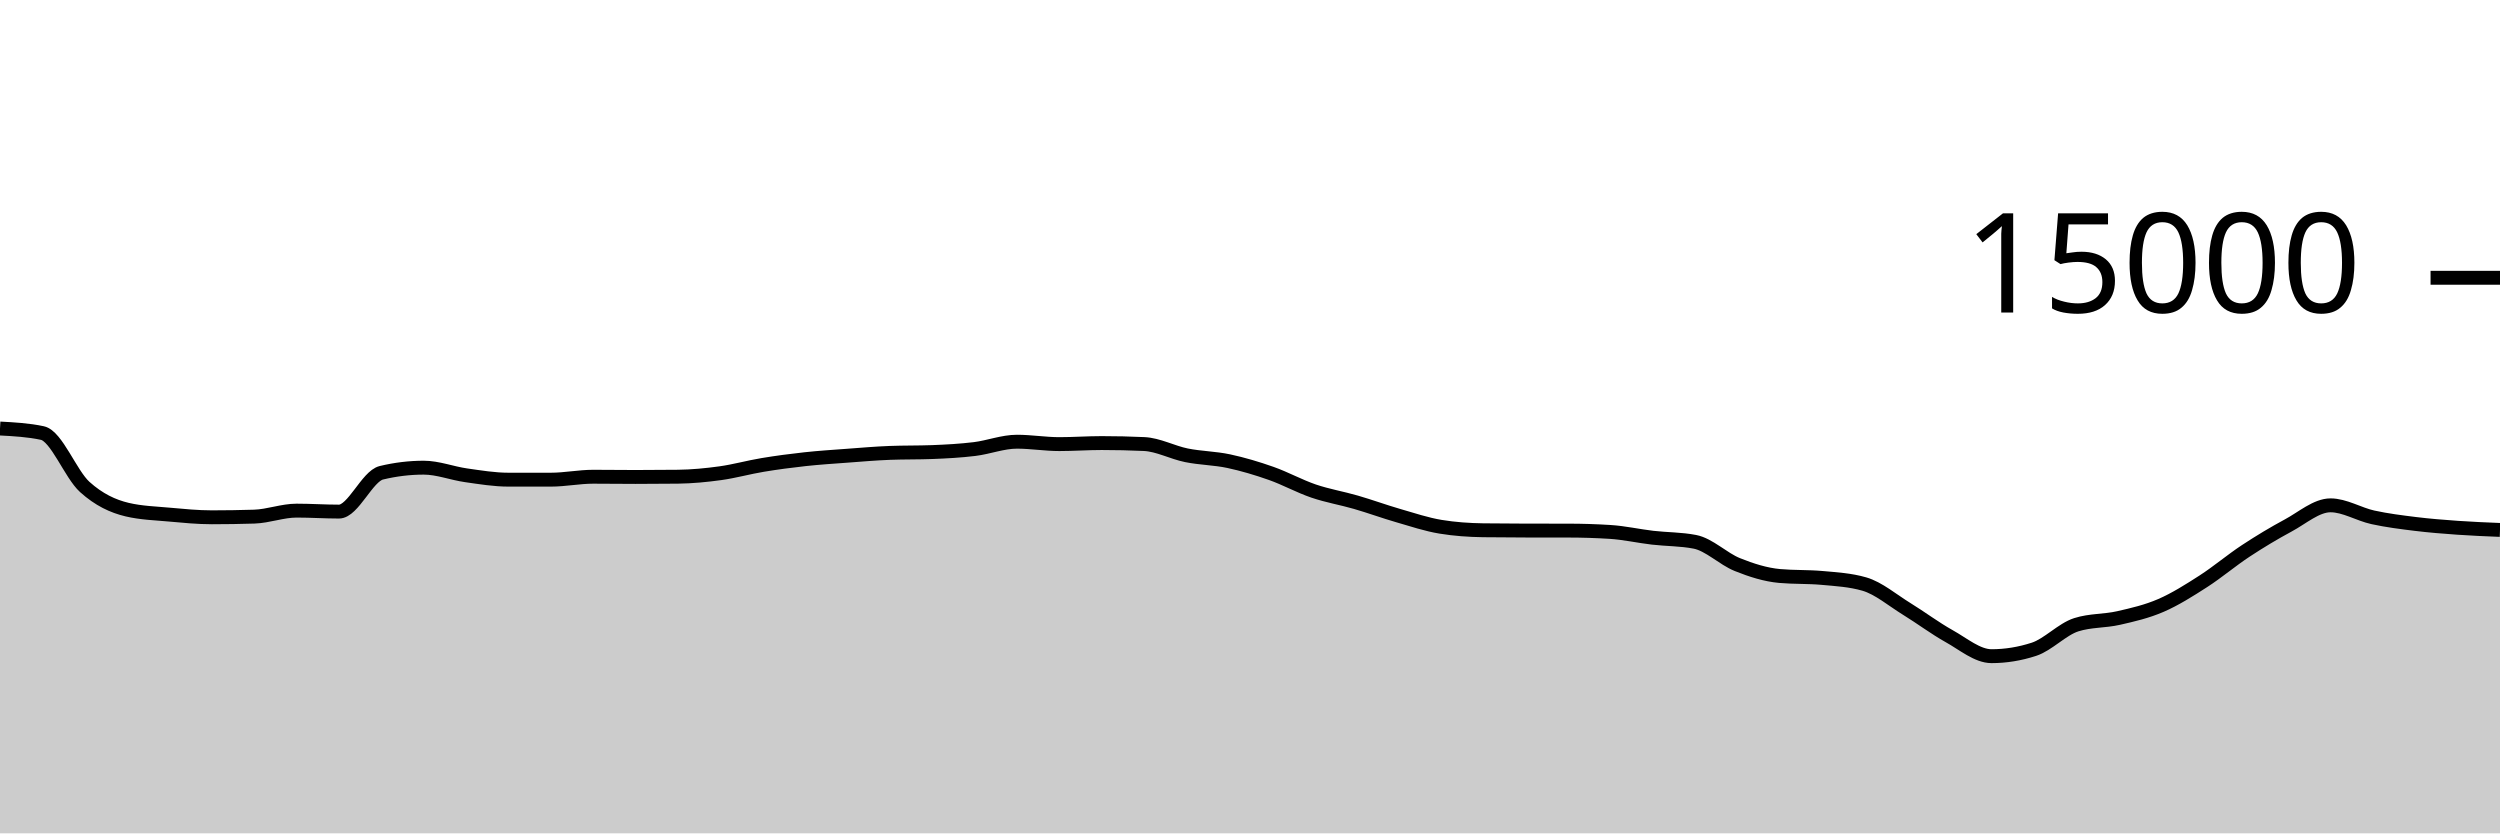
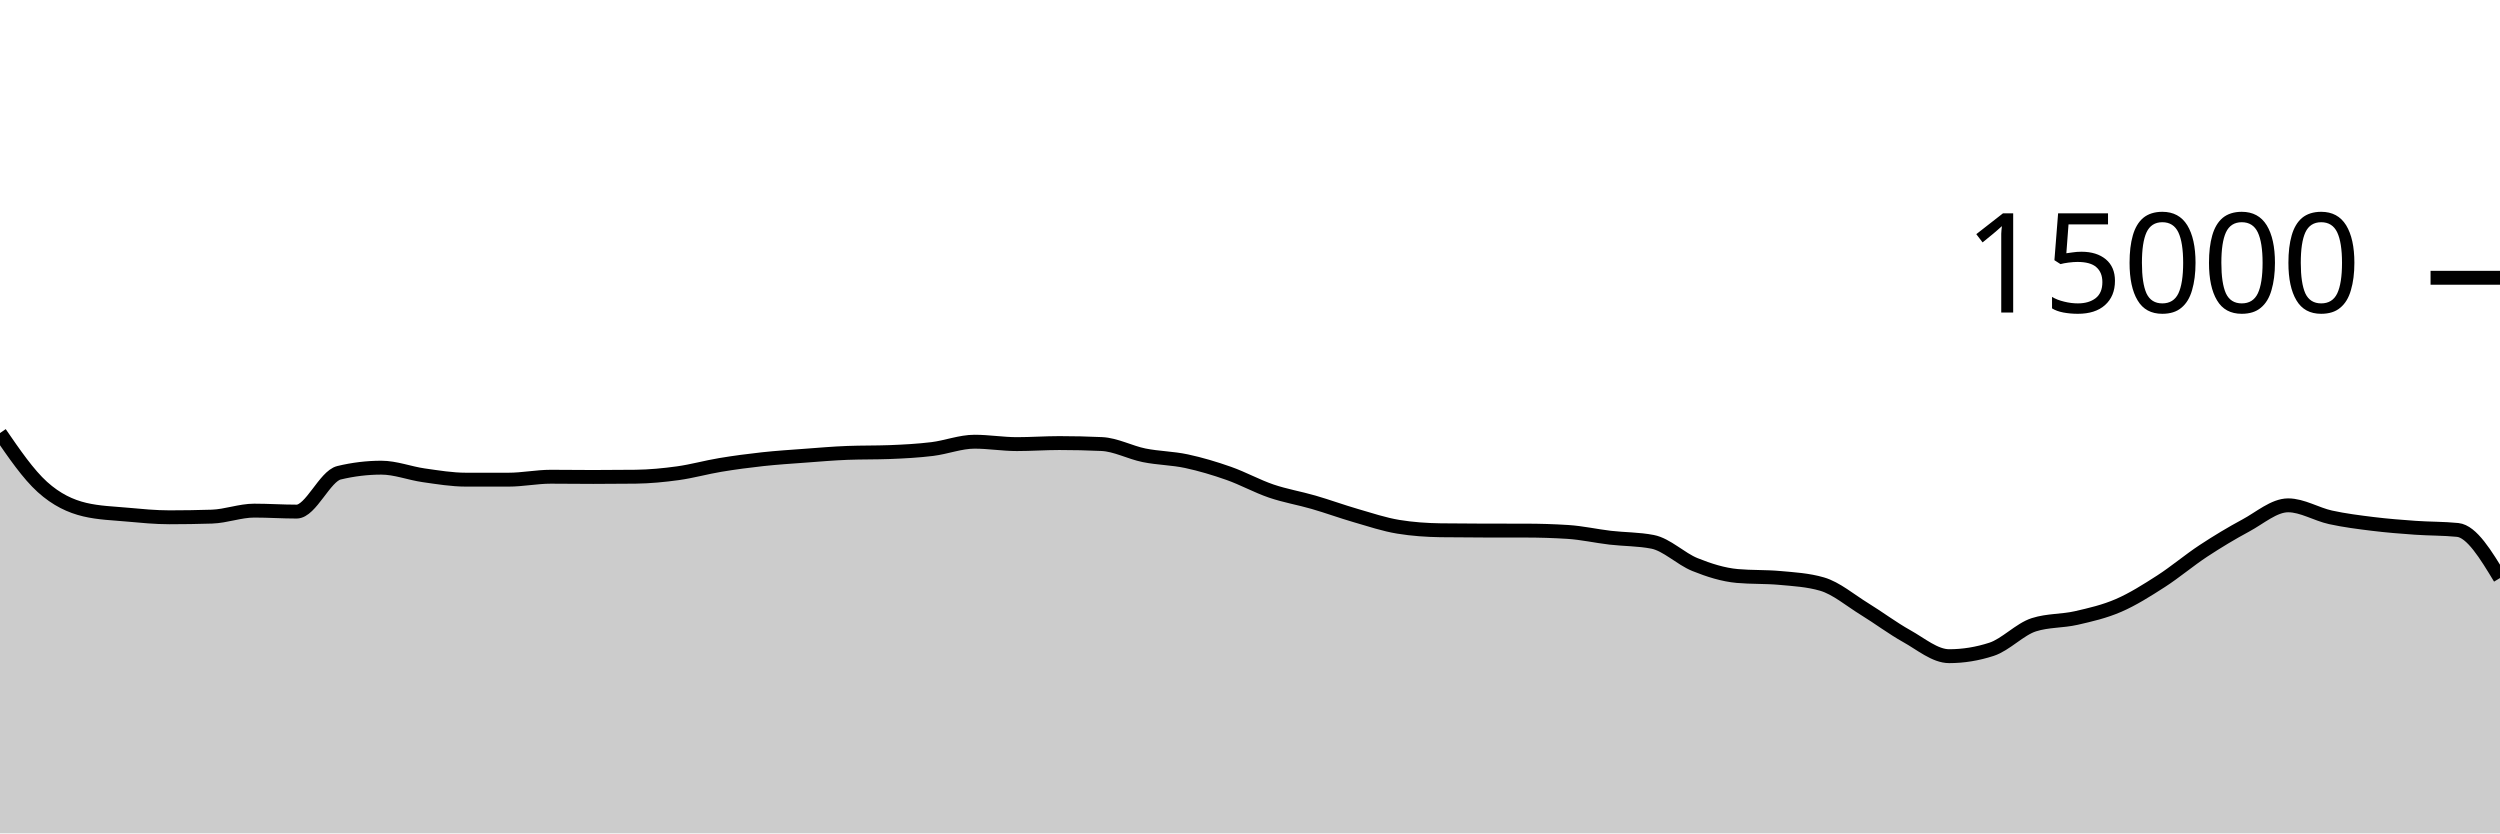
<svg xmlns="http://www.w3.org/2000/svg" viewBox="0 0 180 60">
  <g transform="translate(0,20)">
-     <path class="area" fill="rgba(0, 0, 0, 0.2)" d="M0,10.853C1.017,10.908,2.034,10.962,3.051,11.179C4.068,11.396,5.085,14.142,6.102,15.061C7.119,15.98,8.136,16.453,9.153,16.693C10.169,16.933,11.186,16.961,12.203,17.053C13.22,17.145,14.237,17.245,15.254,17.245C16.271,17.245,17.288,17.229,18.305,17.197C19.322,17.165,20.339,16.765,21.356,16.765C22.373,16.765,23.39,16.835,24.407,16.835C25.424,16.835,26.441,14.285,27.458,14.04C28.475,13.795,29.492,13.672,30.508,13.672C31.525,13.672,32.542,14.077,33.559,14.221C34.576,14.365,35.593,14.536,36.61,14.536C37.627,14.536,38.644,14.536,39.661,14.536C40.678,14.536,41.695,14.325,42.712,14.325C43.729,14.325,44.746,14.341,45.763,14.341C46.78,14.341,47.797,14.335,48.814,14.323C49.831,14.31,50.847,14.213,51.864,14.072C52.881,13.931,53.898,13.643,54.915,13.475C55.932,13.306,56.949,13.172,57.966,13.061C58.983,12.951,60,12.886,61.017,12.811C62.034,12.735,63.051,12.647,64.068,12.608C65.085,12.569,66.102,12.588,67.119,12.549C68.136,12.51,69.153,12.455,70.169,12.331C71.186,12.206,72.203,11.803,73.22,11.803C74.237,11.803,75.254,11.976,76.271,11.976C77.288,11.976,78.305,11.901,79.322,11.901C80.339,11.901,81.356,11.924,82.373,11.971C83.39,12.017,84.407,12.576,85.424,12.781C86.441,12.987,87.458,12.988,88.475,13.205C89.492,13.423,90.508,13.727,91.525,14.085C92.542,14.444,93.559,15.008,94.576,15.355C95.593,15.701,96.61,15.868,97.627,16.163C98.644,16.458,99.661,16.831,100.678,17.125C101.695,17.42,102.712,17.761,103.729,17.928C104.746,18.095,105.763,18.164,106.78,18.179C107.797,18.193,108.814,18.198,109.831,18.2C110.847,18.202,111.864,18.201,112.881,18.203C113.898,18.204,114.915,18.235,115.932,18.299C116.949,18.363,117.966,18.596,118.983,18.715C120,18.833,121.017,18.813,122.034,19.011C123.051,19.208,124.068,20.238,125.085,20.648C126.102,21.058,127.119,21.38,128.136,21.472C129.153,21.564,130.169,21.518,131.186,21.611C132.203,21.703,133.22,21.758,134.237,22.053C135.254,22.348,136.271,23.22,137.288,23.845C138.305,24.47,139.322,25.236,140.339,25.803C141.356,26.369,142.373,27.245,143.39,27.245C144.407,27.245,145.424,27.08,146.441,26.749C147.458,26.419,148.475,25.305,149.492,24.981C150.508,24.658,151.525,24.728,152.542,24.496C153.559,24.264,154.576,24.03,155.593,23.589C156.61,23.148,157.627,22.505,158.644,21.851C159.661,21.196,160.678,20.333,161.695,19.664C162.712,18.995,163.729,18.384,164.746,17.837C165.763,17.291,166.78,16.384,167.797,16.384C168.814,16.384,169.831,17.025,170.847,17.248C171.864,17.471,172.881,17.597,173.898,17.723C174.915,17.848,175.932,17.928,176.949,18C177.966,18.072,178.983,18.113,180,18.155L180,40C178.983,40,177.966,40,176.949,40C175.932,40,174.915,40,173.898,40C172.881,40,171.864,40,170.847,40C169.831,40,168.814,40,167.797,40C166.78,40,165.763,40,164.746,40C163.729,40,162.712,40,161.695,40C160.678,40,159.661,40,158.644,40C157.627,40,156.61,40,155.593,40C154.576,40,153.559,40,152.542,40C151.525,40,150.508,40,149.492,40C148.475,40,147.458,40,146.441,40C145.424,40,144.407,40,143.39,40C142.373,40,141.356,40,140.339,40C139.322,40,138.305,40,137.288,40C136.271,40,135.254,40,134.237,40C133.22,40,132.203,40,131.186,40C130.169,40,129.153,40,128.136,40C127.119,40,126.102,40,125.085,40C124.068,40,123.051,40,122.034,40C121.017,40,120,40,118.983,40C117.966,40,116.949,40,115.932,40C114.915,40,113.898,40,112.881,40C111.864,40,110.847,40,109.831,40C108.814,40,107.797,40,106.78,40C105.763,40,104.746,40,103.729,40C102.712,40,101.695,40,100.678,40C99.661,40,98.644,40,97.627,40C96.61,40,95.593,40,94.576,40C93.559,40,92.542,40,91.525,40C90.508,40,89.492,40,88.475,40C87.458,40,86.441,40,85.424,40C84.407,40,83.39,40,82.373,40C81.356,40,80.339,40,79.322,40C78.305,40,77.288,40,76.271,40C75.254,40,74.237,40,73.22,40C72.203,40,71.186,40,70.169,40C69.153,40,68.136,40,67.119,40C66.102,40,65.085,40,64.068,40C63.051,40,62.034,40,61.017,40C60,40,58.983,40,57.966,40C56.949,40,55.932,40,54.915,40C53.898,40,52.881,40,51.864,40C50.847,40,49.831,40,48.814,40C47.797,40,46.78,40,45.763,40C44.746,40,43.729,40,42.712,40C41.695,40,40.678,40,39.661,40C38.644,40,37.627,40,36.61,40C35.593,40,34.576,40,33.559,40C32.542,40,31.525,40,30.508,40C29.492,40,28.475,40,27.458,40C26.441,40,25.424,40,24.407,40C23.39,40,22.373,40,21.356,40C20.339,40,19.322,40,18.305,40C17.288,40,16.271,40,15.254,40C14.237,40,13.22,40,12.203,40C11.186,40,10.169,40,9.153,40C8.136,40,7.119,40,6.102,40C5.085,40,4.068,40,3.051,40C2.034,40,1.017,40,0,40Z" />
-     <path class="line" stroke="black" fill="none" d="M0,10.853C1.017,10.908,2.034,10.962,3.051,11.179C4.068,11.396,5.085,14.142,6.102,15.061C7.119,15.98,8.136,16.453,9.153,16.693C10.169,16.933,11.186,16.961,12.203,17.053C13.22,17.145,14.237,17.245,15.254,17.245C16.271,17.245,17.288,17.229,18.305,17.197C19.322,17.165,20.339,16.765,21.356,16.765C22.373,16.765,23.39,16.835,24.407,16.835C25.424,16.835,26.441,14.285,27.458,14.04C28.475,13.795,29.492,13.672,30.508,13.672C31.525,13.672,32.542,14.077,33.559,14.221C34.576,14.365,35.593,14.536,36.61,14.536C37.627,14.536,38.644,14.536,39.661,14.536C40.678,14.536,41.695,14.325,42.712,14.325C43.729,14.325,44.746,14.341,45.763,14.341C46.78,14.341,47.797,14.335,48.814,14.323C49.831,14.31,50.847,14.213,51.864,14.072C52.881,13.931,53.898,13.643,54.915,13.475C55.932,13.306,56.949,13.172,57.966,13.061C58.983,12.951,60,12.886,61.017,12.811C62.034,12.735,63.051,12.647,64.068,12.608C65.085,12.569,66.102,12.588,67.119,12.549C68.136,12.51,69.153,12.455,70.169,12.331C71.186,12.206,72.203,11.803,73.22,11.803C74.237,11.803,75.254,11.976,76.271,11.976C77.288,11.976,78.305,11.901,79.322,11.901C80.339,11.901,81.356,11.924,82.373,11.971C83.39,12.017,84.407,12.576,85.424,12.781C86.441,12.987,87.458,12.988,88.475,13.205C89.492,13.423,90.508,13.727,91.525,14.085C92.542,14.444,93.559,15.008,94.576,15.355C95.593,15.701,96.61,15.868,97.627,16.163C98.644,16.458,99.661,16.831,100.678,17.125C101.695,17.42,102.712,17.761,103.729,17.928C104.746,18.095,105.763,18.164,106.78,18.179C107.797,18.193,108.814,18.198,109.831,18.2C110.847,18.202,111.864,18.201,112.881,18.203C113.898,18.204,114.915,18.235,115.932,18.299C116.949,18.363,117.966,18.596,118.983,18.715C120,18.833,121.017,18.813,122.034,19.011C123.051,19.208,124.068,20.238,125.085,20.648C126.102,21.058,127.119,21.38,128.136,21.472C129.153,21.564,130.169,21.518,131.186,21.611C132.203,21.703,133.22,21.758,134.237,22.053C135.254,22.348,136.271,23.22,137.288,23.845C138.305,24.47,139.322,25.236,140.339,25.803C141.356,26.369,142.373,27.245,143.39,27.245C144.407,27.245,145.424,27.08,146.441,26.749C147.458,26.419,148.475,25.305,149.492,24.981C150.508,24.658,151.525,24.728,152.542,24.496C153.559,24.264,154.576,24.03,155.593,23.589C156.61,23.148,157.627,22.505,158.644,21.851C159.661,21.196,160.678,20.333,161.695,19.664C162.712,18.995,163.729,18.384,164.746,17.837C165.763,17.291,166.78,16.384,167.797,16.384C168.814,16.384,169.831,17.025,170.847,17.248C171.864,17.471,172.881,17.597,173.898,17.723C174.915,17.848,175.932,17.928,176.949,18C177.966,18.072,178.983,18.113,180,18.155" />
+     <path class="area" fill="rgba(0, 0, 0, 0.2)" d="M0,11.179C1.017,12.66,2.034,14.142,3.051,15.061C4.068,15.98,5.085,16.453,6.102,16.693C7.119,16.933,8.136,16.961,9.153,17.053C10.169,17.145,11.186,17.245,12.203,17.245C13.22,17.245,14.237,17.229,15.254,17.197C16.271,17.165,17.288,16.765,18.305,16.765C19.322,16.765,20.339,16.835,21.356,16.835C22.373,16.835,23.39,14.285,24.407,14.04C25.424,13.795,26.441,13.672,27.458,13.672C28.475,13.672,29.492,14.077,30.508,14.221C31.525,14.365,32.542,14.536,33.559,14.536C34.576,14.536,35.593,14.536,36.61,14.536C37.627,14.536,38.644,14.325,39.661,14.325C40.678,14.325,41.695,14.341,42.712,14.341C43.729,14.341,44.746,14.335,45.763,14.323C46.78,14.31,47.797,14.213,48.814,14.072C49.831,13.931,50.847,13.643,51.864,13.475C52.881,13.306,53.898,13.172,54.915,13.061C55.932,12.951,56.949,12.886,57.966,12.811C58.983,12.735,60,12.647,61.017,12.608C62.034,12.569,63.051,12.588,64.068,12.549C65.085,12.51,66.102,12.455,67.119,12.331C68.136,12.206,69.153,11.803,70.169,11.803C71.186,11.803,72.203,11.976,73.22,11.976C74.237,11.976,75.254,11.901,76.271,11.901C77.288,11.901,78.305,11.924,79.322,11.971C80.339,12.017,81.356,12.576,82.373,12.781C83.39,12.987,84.407,12.988,85.424,13.205C86.441,13.423,87.458,13.727,88.475,14.085C89.492,14.444,90.508,15.008,91.525,15.355C92.542,15.701,93.559,15.868,94.576,16.163C95.593,16.458,96.61,16.831,97.627,17.125C98.644,17.42,99.661,17.761,100.678,17.928C101.695,18.095,102.712,18.164,103.729,18.179C104.746,18.193,105.763,18.198,106.78,18.2C107.797,18.202,108.814,18.201,109.831,18.203C110.847,18.204,111.864,18.235,112.881,18.299C113.898,18.363,114.915,18.596,115.932,18.715C116.949,18.833,117.966,18.813,118.983,19.011C120,19.208,121.017,20.238,122.034,20.648C123.051,21.058,124.068,21.38,125.085,21.472C126.102,21.564,127.119,21.518,128.136,21.611C129.153,21.703,130.169,21.758,131.186,22.053C132.203,22.348,133.22,23.22,134.237,23.845C135.254,24.47,136.271,25.236,137.288,25.803C138.305,26.369,139.322,27.245,140.339,27.245C141.356,27.245,142.373,27.08,143.39,26.749C144.407,26.419,145.424,25.305,146.441,24.981C147.458,24.658,148.475,24.728,149.492,24.496C150.508,24.264,151.525,24.03,152.542,23.589C153.559,23.148,154.576,22.505,155.593,21.851C156.61,21.196,157.627,20.333,158.644,19.664C159.661,18.995,160.678,18.384,161.695,17.837C162.712,17.291,163.729,16.384,164.746,16.384C165.763,16.384,166.78,17.025,167.797,17.248C168.814,17.471,169.831,17.597,170.847,17.723C171.864,17.848,172.881,17.928,173.898,18C174.915,18.072,175.932,18.052,176.949,18.155C177.966,18.258,178.983,19.938,180,21.619L180,40C178.983,40,177.966,40,176.949,40C175.932,40,174.915,40,173.898,40C172.881,40,171.864,40,170.847,40C169.831,40,168.814,40,167.797,40C166.78,40,165.763,40,164.746,40C163.729,40,162.712,40,161.695,40C160.678,40,159.661,40,158.644,40C157.627,40,156.61,40,155.593,40C154.576,40,153.559,40,152.542,40C151.525,40,150.508,40,149.492,40C148.475,40,147.458,40,146.441,40C145.424,40,144.407,40,143.39,40C142.373,40,141.356,40,140.339,40C139.322,40,138.305,40,137.288,40C136.271,40,135.254,40,134.237,40C133.22,40,132.203,40,131.186,40C130.169,40,129.153,40,128.136,40C127.119,40,126.102,40,125.085,40C124.068,40,123.051,40,122.034,40C121.017,40,120,40,118.983,40C117.966,40,116.949,40,115.932,40C114.915,40,113.898,40,112.881,40C111.864,40,110.847,40,109.831,40C108.814,40,107.797,40,106.78,40C105.763,40,104.746,40,103.729,40C102.712,40,101.695,40,100.678,40C99.661,40,98.644,40,97.627,40C96.61,40,95.593,40,94.576,40C93.559,40,92.542,40,91.525,40C90.508,40,89.492,40,88.475,40C87.458,40,86.441,40,85.424,40C84.407,40,83.39,40,82.373,40C81.356,40,80.339,40,79.322,40C78.305,40,77.288,40,76.271,40C75.254,40,74.237,40,73.22,40C72.203,40,71.186,40,70.169,40C69.153,40,68.136,40,67.119,40C66.102,40,65.085,40,64.068,40C63.051,40,62.034,40,61.017,40C60,40,58.983,40,57.966,40C56.949,40,55.932,40,54.915,40C53.898,40,52.881,40,51.864,40C50.847,40,49.831,40,48.814,40C47.797,40,46.78,40,45.763,40C44.746,40,43.729,40,42.712,40C41.695,40,40.678,40,39.661,40C38.644,40,37.627,40,36.61,40C35.593,40,34.576,40,33.559,40C32.542,40,31.525,40,30.508,40C29.492,40,28.475,40,27.458,40C26.441,40,25.424,40,24.407,40C23.39,40,22.373,40,21.356,40C20.339,40,19.322,40,18.305,40C17.288,40,16.271,40,15.254,40C14.237,40,13.22,40,12.203,40C11.186,40,10.169,40,9.153,40C8.136,40,7.119,40,6.102,40C5.085,40,4.068,40,3.051,40C2.034,40,1.017,40,0,40Z" />
+     <path class="line" stroke="black" fill="none" d="M0,11.179C1.017,12.66,2.034,14.142,3.051,15.061C4.068,15.98,5.085,16.453,6.102,16.693C7.119,16.933,8.136,16.961,9.153,17.053C10.169,17.145,11.186,17.245,12.203,17.245C13.22,17.245,14.237,17.229,15.254,17.197C16.271,17.165,17.288,16.765,18.305,16.765C19.322,16.765,20.339,16.835,21.356,16.835C22.373,16.835,23.39,14.285,24.407,14.04C25.424,13.795,26.441,13.672,27.458,13.672C28.475,13.672,29.492,14.077,30.508,14.221C31.525,14.365,32.542,14.536,33.559,14.536C34.576,14.536,35.593,14.536,36.61,14.536C37.627,14.536,38.644,14.325,39.661,14.325C40.678,14.325,41.695,14.341,42.712,14.341C43.729,14.341,44.746,14.335,45.763,14.323C46.78,14.31,47.797,14.213,48.814,14.072C49.831,13.931,50.847,13.643,51.864,13.475C52.881,13.306,53.898,13.172,54.915,13.061C55.932,12.951,56.949,12.886,57.966,12.811C58.983,12.735,60,12.647,61.017,12.608C62.034,12.569,63.051,12.588,64.068,12.549C65.085,12.51,66.102,12.455,67.119,12.331C68.136,12.206,69.153,11.803,70.169,11.803C71.186,11.803,72.203,11.976,73.22,11.976C74.237,11.976,75.254,11.901,76.271,11.901C77.288,11.901,78.305,11.924,79.322,11.971C80.339,12.017,81.356,12.576,82.373,12.781C83.39,12.987,84.407,12.988,85.424,13.205C86.441,13.423,87.458,13.727,88.475,14.085C89.492,14.444,90.508,15.008,91.525,15.355C92.542,15.701,93.559,15.868,94.576,16.163C95.593,16.458,96.61,16.831,97.627,17.125C98.644,17.42,99.661,17.761,100.678,17.928C101.695,18.095,102.712,18.164,103.729,18.179C104.746,18.193,105.763,18.198,106.78,18.2C107.797,18.202,108.814,18.201,109.831,18.203C110.847,18.204,111.864,18.235,112.881,18.299C113.898,18.363,114.915,18.596,115.932,18.715C116.949,18.833,117.966,18.813,118.983,19.011C120,19.208,121.017,20.238,122.034,20.648C123.051,21.058,124.068,21.38,125.085,21.472C126.102,21.564,127.119,21.518,128.136,21.611C129.153,21.703,130.169,21.758,131.186,22.053C132.203,22.348,133.22,23.22,134.237,23.845C135.254,24.47,136.271,25.236,137.288,25.803C138.305,26.369,139.322,27.245,140.339,27.245C141.356,27.245,142.373,27.08,143.39,26.749C144.407,26.419,145.424,25.305,146.441,24.981C147.458,24.658,148.475,24.728,149.492,24.496C150.508,24.264,151.525,24.03,152.542,23.589C153.559,23.148,154.576,22.505,155.593,21.851C156.61,21.196,157.627,20.333,158.644,19.664C159.661,18.995,160.678,18.384,161.695,17.837C162.712,17.291,163.729,16.384,164.746,16.384C165.763,16.384,166.78,17.025,167.797,17.248C168.814,17.471,169.831,17.597,170.847,17.723C171.864,17.848,172.881,17.928,173.898,18C174.915,18.072,175.932,18.052,176.949,18.155C177.966,18.258,178.983,19.938,180,21.619" />
    <path class="axis-ceiling" stroke-width="1" stroke="black" fill="none" d="M175,0L180,0" />
    <text class="axis-ceiling-label" font-family="sans-serif" text-anchor="end" font-size="10px" x="170" y="2.5">15000</text>
  </g>
</svg>
